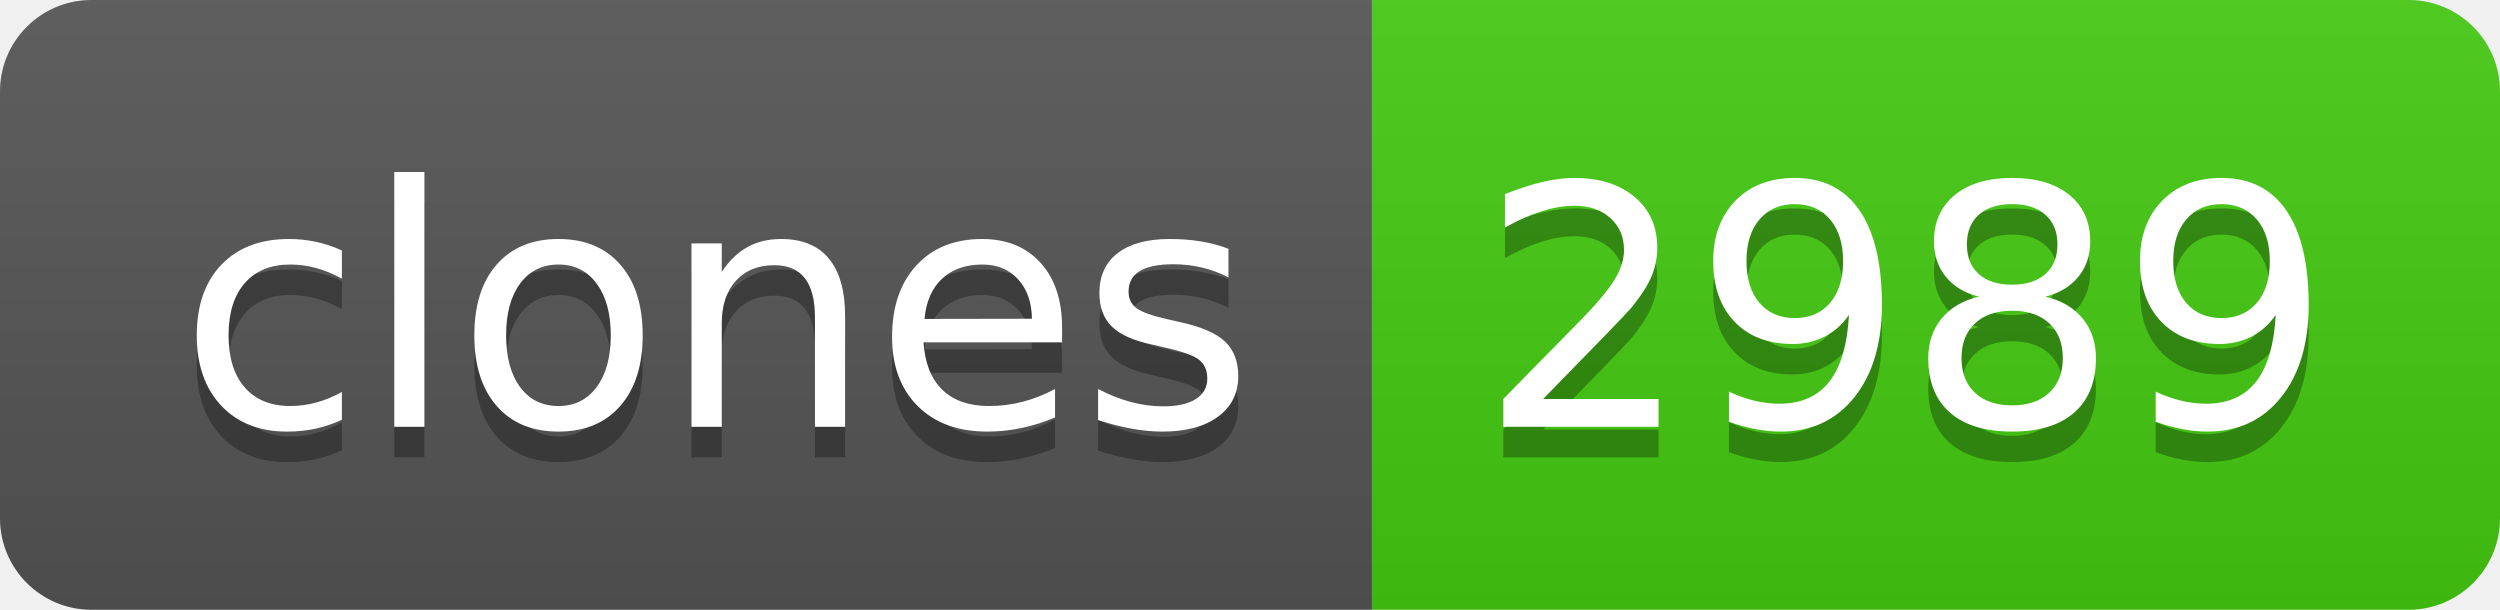
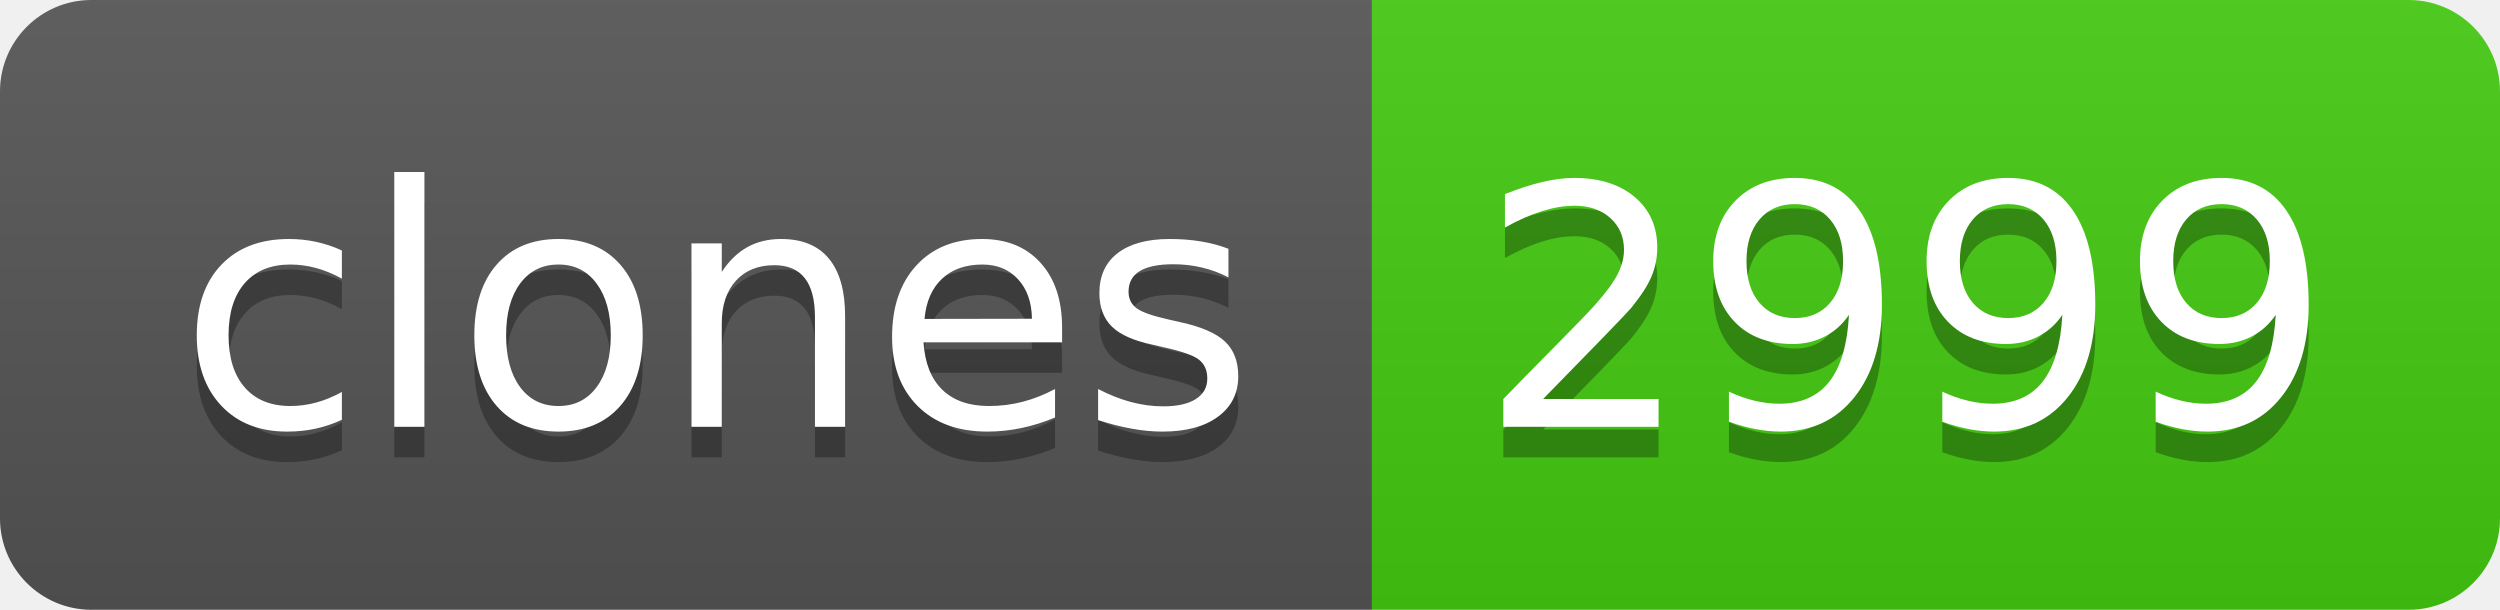
- <svg xmlns="http://www.w3.org/2000/svg" width="82" height="20" role="img" aria-label="clones: 2989">
+ <svg xmlns="http://www.w3.org/2000/svg" width="82" height="20" role="img" aria-label="clones: 2999">
  <linearGradient id="s" x2="0" y2="100%">
    <stop offset="0" stop-color="#bbb" stop-opacity=".1" />
    <stop offset="1" stop-opacity=".1" />
  </linearGradient>
  <clipPath id="r">
    <rect width="82" height="20" rx="3" fill="#fff" />
  </clipPath>
  <g clip-path="url(#r)">
    <rect width="45" height="20" fill="#555" />
    <rect x="45" width="37" height="20" fill="#4c1" />
    <rect width="82" height="20" fill="url(#s)" />
  </g>
  <g fill="#fff" text-anchor="middle" font-family="Verdana,Geneva,DejaVu Sans,sans-serif" text-rendering="geometricPrecision" font-size="110">
    <text aria-hidden="true" x="235" y="150" fill="#010101" fill-opacity=".3" transform="scale(.1)" textLength="350">clones</text>
    <text x="235" y="140" transform="scale(.1)" fill="#fff" textLength="350">clones</text>
-     <text aria-hidden="true" x="625" y="150" fill="#010101" fill-opacity=".3" transform="scale(.1)" textLength="270">2989</text>
-     <text x="625" y="140" transform="scale(.1)" fill="#fff" textLength="270">2989</text>
+     <text aria-hidden="true" x="625" y="150" fill="#010101" fill-opacity=".3" transform="scale(.1)" textLength="270">2999</text>
+     <text x="625" y="140" transform="scale(.1)" fill="#fff" textLength="270">2999</text>
  </g>
</svg>
